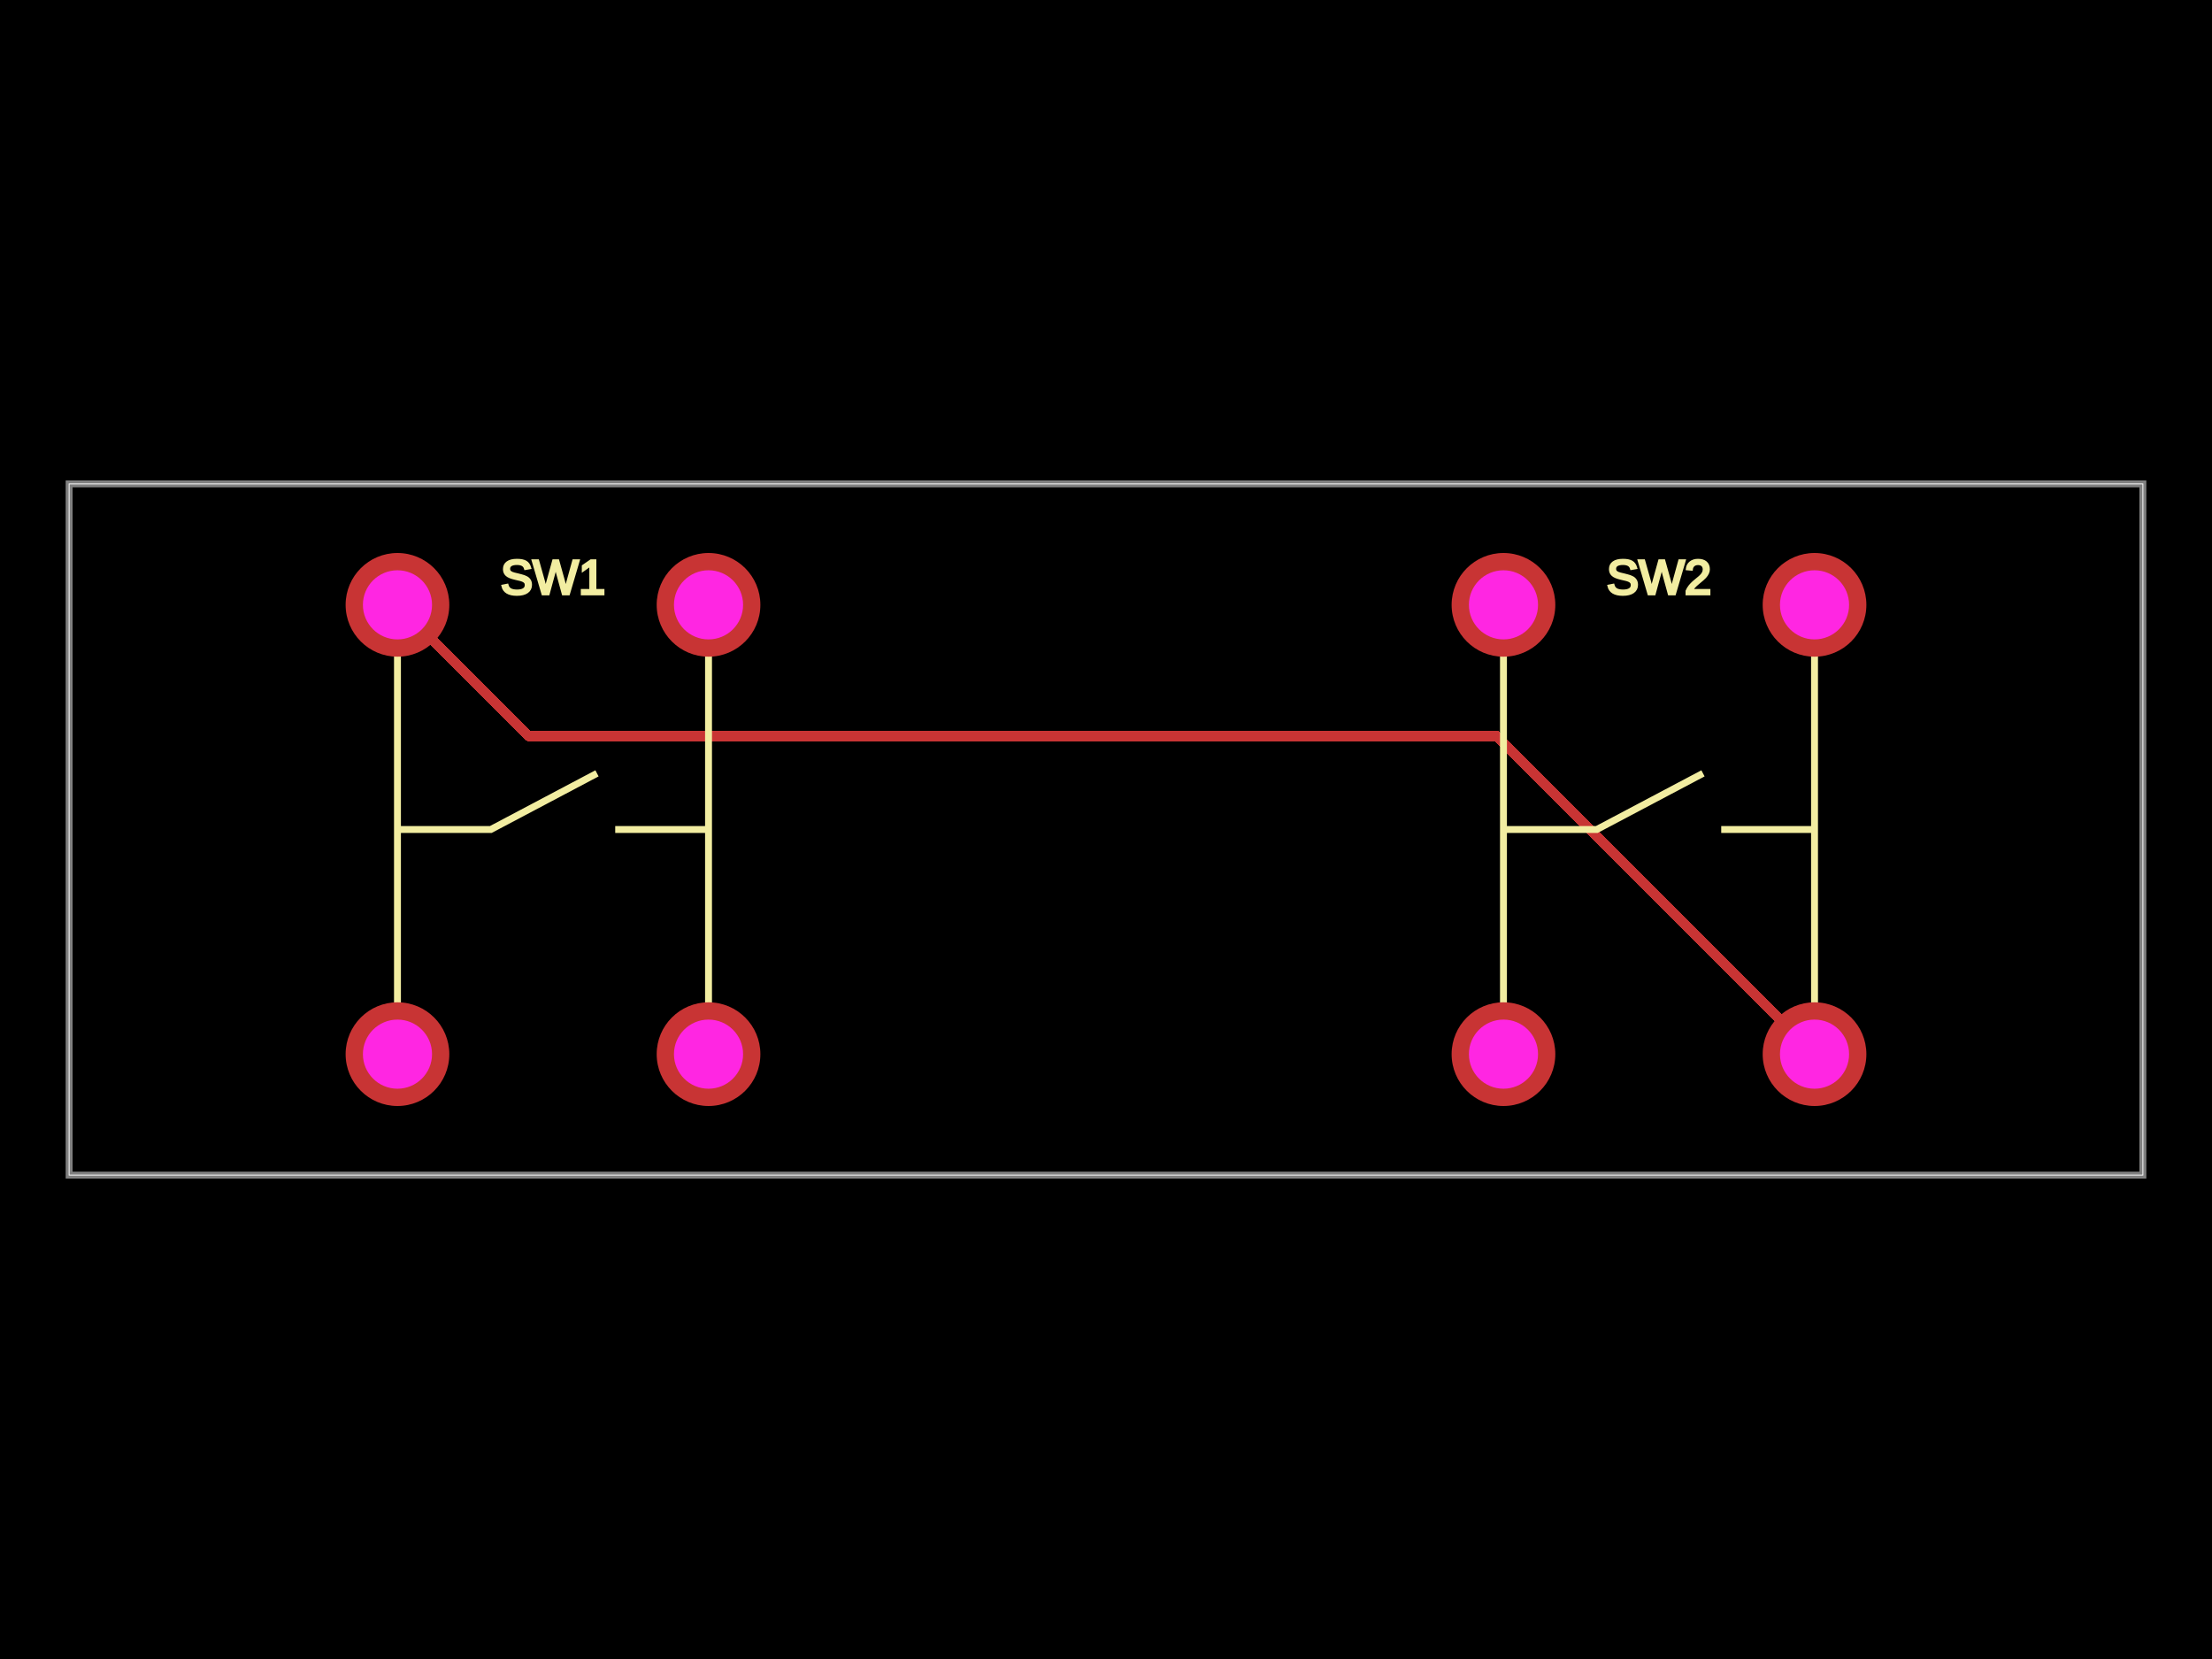
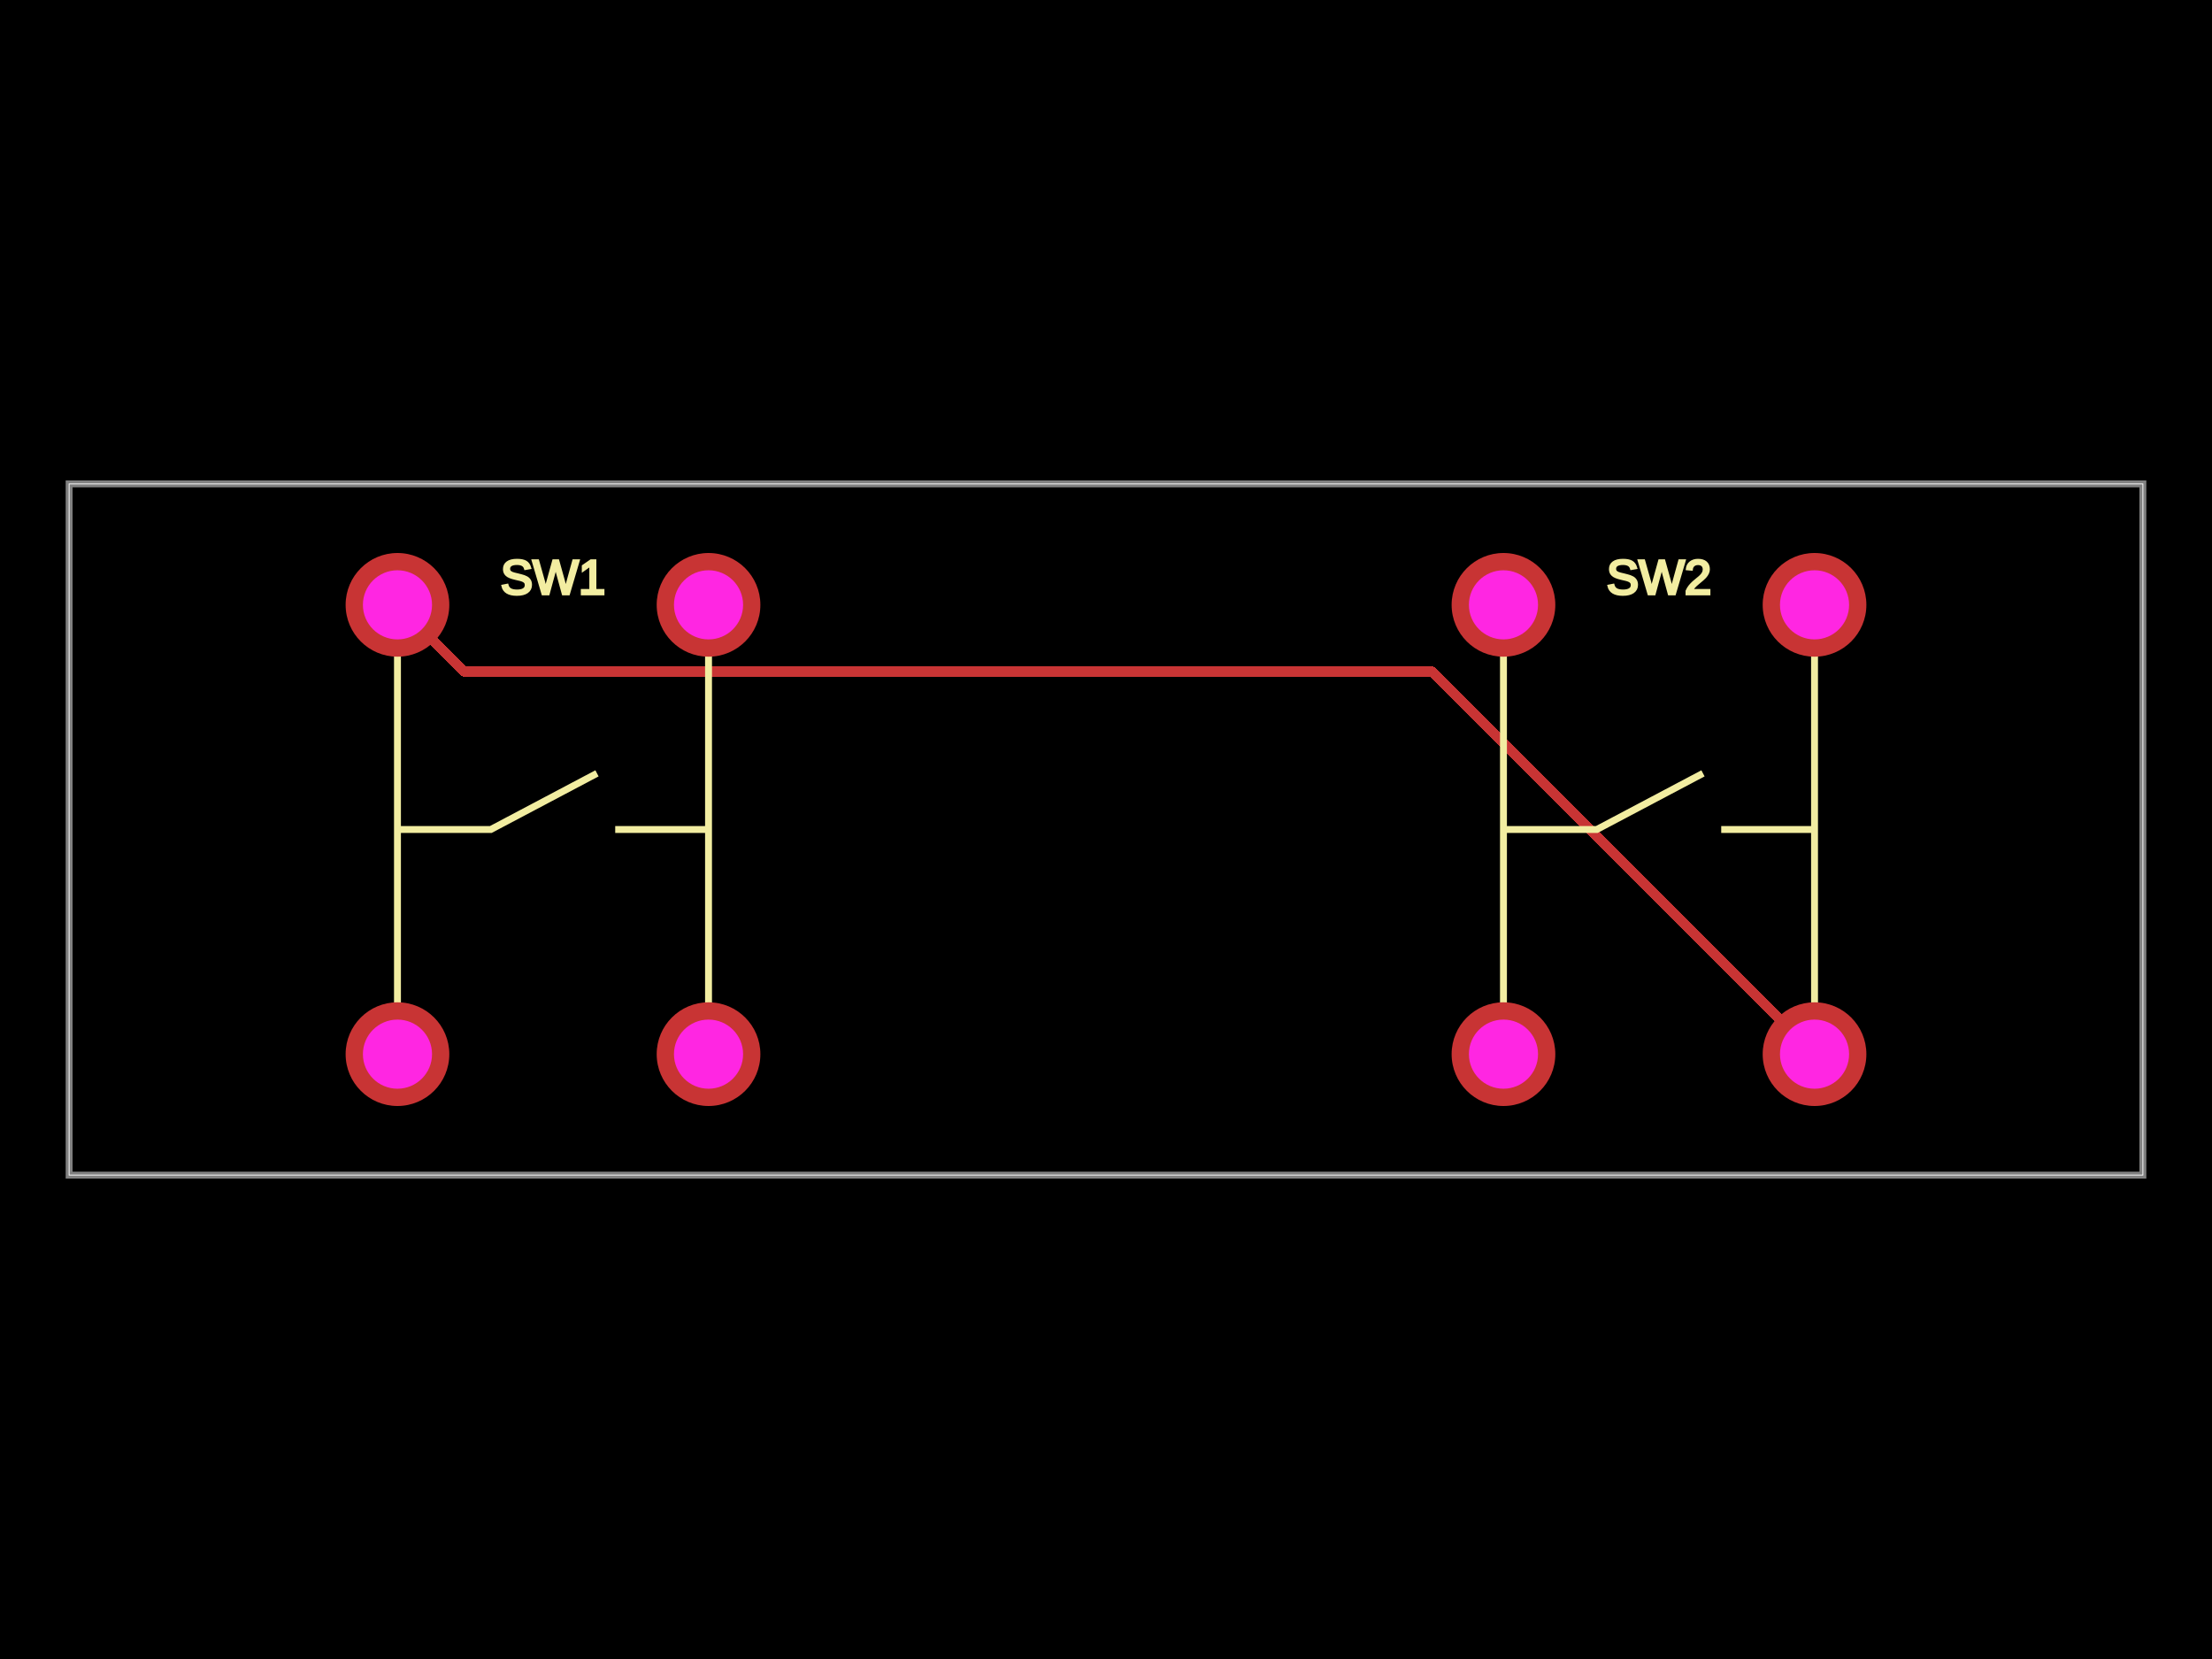
<svg xmlns="http://www.w3.org/2000/svg" width="800" height="600">
  <style />
  <rect class="boundary" x="0" y="0" fill="#000" width="800" height="600" />
  <rect class="pcb-boundary" fill="none" stroke="#fff" stroke-width="0.3" x="25" y="175" width="750" height="250" />
  <path class="pcb-board" d="M 25 425 L 775 425 L 775 175 L 25 175 Z" fill="none" stroke="rgba(255, 255, 255, 0.5)" stroke-width="2.5" />
  <g transform="translate(200, 300) rotate(0) scale(1, -1)">
    <rect class="pcb-component" x="-75" y="-100" width="150" height="200" />
    <rect class="pcb-component-outline" x="-75" y="-100" width="150" height="200" />
  </g>
  <g transform="translate(600, 300) rotate(0) scale(1, -1)">
    <rect class="pcb-component" x="-75" y="-100" width="150" height="200" />
    <rect class="pcb-component-outline" x="-75" y="-100" width="150" height="200" />
  </g>
-   <path class="pcb-trace" stroke="rgb(200, 52, 52)" fill="none" d="M 143.75 218.75 L 191.203 266.203" stroke-width="3.75" stroke-linecap="round" stroke-linejoin="round" shape-rendering="crispEdges" data-layer="top" />
-   <path class="pcb-trace" stroke="rgb(200, 52, 52)" fill="none" d="M 191.203 266.203 L 413.078 266.203" stroke-width="3.75" stroke-linecap="round" stroke-linejoin="round" shape-rendering="crispEdges" data-layer="top" />
-   <path class="pcb-trace" stroke="rgb(200, 52, 52)" fill="none" d="M 413.078 266.203 L 541.203 266.203" stroke-width="3.75" stroke-linecap="round" stroke-linejoin="round" shape-rendering="crispEdges" data-layer="top" />
-   <path class="pcb-trace" stroke="rgb(200, 52, 52)" fill="none" d="M 541.203 266.203 L 656.25 381.25" stroke-width="3.75" stroke-linecap="round" stroke-linejoin="round" shape-rendering="crispEdges" data-layer="top" />
+   <path class="pcb-trace" stroke="rgb(200, 52, 52)" fill="none" d="M 656.25 381.25 L 517.864 242.864" stroke-width="3.75" stroke-linecap="round" stroke-linejoin="round" shape-rendering="crispEdges" data-layer="top" />
+   <path class="pcb-trace" stroke="rgb(200, 52, 52)" fill="none" d="M 517.864 242.864 L 171.254 242.864" stroke-width="3.75" stroke-linecap="round" stroke-linejoin="round" shape-rendering="crispEdges" data-layer="top" />
+   <path class="pcb-trace" stroke="rgb(200, 52, 52)" fill="none" d="M 171.254 242.864 L 167.864 242.864" stroke-width="3.75" stroke-linecap="round" stroke-linejoin="round" shape-rendering="crispEdges" data-layer="top" />
+   <path class="pcb-trace" stroke="rgb(200, 52, 52)" fill="none" d="M 167.864 242.864 L 143.75 218.75" stroke-width="3.75" stroke-linecap="round" stroke-linejoin="round" shape-rendering="crispEdges" data-layer="top" />
  <path class="pcb-silkscreen pcb-silkscreen-top" d="M 143.75 381.25 L 143.75 218.75" fill="none" stroke="#f2eda1" stroke-width="2.5" data-pcb-component-id="pcb_component_0" data-pcb-silkscreen-path-id="pcb_silkscreen_path_0" />
  <path class="pcb-silkscreen pcb-silkscreen-top" d="M 256.25 381.25 L 256.25 218.75" fill="none" stroke="#f2eda1" stroke-width="2.5" data-pcb-component-id="pcb_component_0" data-pcb-silkscreen-path-id="pcb_silkscreen_path_1" />
  <path class="pcb-silkscreen pcb-silkscreen-top" d="M 143.75 300 L 177.5 300 L 215.91 279.688" fill="none" stroke="#f2eda1" stroke-width="2.5" data-pcb-component-id="pcb_component_0" data-pcb-silkscreen-path-id="pcb_silkscreen_path_2" />
  <path class="pcb-silkscreen pcb-silkscreen-top" d="M 256.25 300 L 222.5 300" fill="none" stroke="#f2eda1" stroke-width="2.5" data-pcb-component-id="pcb_component_0" data-pcb-silkscreen-path-id="pcb_silkscreen_path_3" />
  <path class="pcb-silkscreen pcb-silkscreen-top" d="M 543.75 381.25 L 543.75 218.75" fill="none" stroke="#f2eda1" stroke-width="2.5" data-pcb-component-id="pcb_component_1" data-pcb-silkscreen-path-id="pcb_silkscreen_path_4" />
  <path class="pcb-silkscreen pcb-silkscreen-top" d="M 656.25 381.25 L 656.25 218.75" fill="none" stroke="#f2eda1" stroke-width="2.5" data-pcb-component-id="pcb_component_1" data-pcb-silkscreen-path-id="pcb_silkscreen_path_5" />
  <path class="pcb-silkscreen pcb-silkscreen-top" d="M 543.75 300 L 577.5 300 L 615.91 279.688" fill="none" stroke="#f2eda1" stroke-width="2.5" data-pcb-component-id="pcb_component_1" data-pcb-silkscreen-path-id="pcb_silkscreen_path_6" />
  <path class="pcb-silkscreen pcb-silkscreen-top" d="M 656.25 300 L 622.5 300" fill="none" stroke="#f2eda1" stroke-width="2.5" data-pcb-component-id="pcb_component_1" data-pcb-silkscreen-path-id="pcb_silkscreen_path_7" />
  <text x="0" y="0" fill="#f2eda1" font-family="Arial, sans-serif" font-size="17.5" text-anchor="middle" dominant-baseline="central" transform="matrix(1,0,0,1,200,208.75)" class="pcb-silkscreen-text pcb-silkscreen-top" data-pcb-silkscreen-text-id="pcb_component_0" stroke="#f2eda1">SW1</text>
  <text x="0" y="0" fill="#f2eda1" font-family="Arial, sans-serif" font-size="17.5" text-anchor="middle" dominant-baseline="central" transform="matrix(1,0,0,1,600,208.75)" class="pcb-silkscreen-text pcb-silkscreen-top" data-pcb-silkscreen-text-id="pcb_component_1" stroke="#f2eda1">SW2</text>
  <g>
    <circle class="pcb-hole-outer" fill="rgb(200, 52, 52)" cx="143.75" cy="218.75" r="18.75" />
    <circle class="pcb-hole-inner" fill="rgb(255, 38, 226)" cx="143.75" cy="218.75" r="12.5" />
  </g>
  <g>
    <circle class="pcb-hole-outer" fill="rgb(200, 52, 52)" cx="143.75" cy="381.25" r="18.75" />
    <circle class="pcb-hole-inner" fill="rgb(255, 38, 226)" cx="143.75" cy="381.25" r="12.5" />
  </g>
  <g>
    <circle class="pcb-hole-outer" fill="rgb(200, 52, 52)" cx="256.25" cy="381.25" r="18.75" />
    <circle class="pcb-hole-inner" fill="rgb(255, 38, 226)" cx="256.25" cy="381.25" r="12.5" />
  </g>
  <g>
    <circle class="pcb-hole-outer" fill="rgb(200, 52, 52)" cx="256.25" cy="218.75" r="18.75" />
    <circle class="pcb-hole-inner" fill="rgb(255, 38, 226)" cx="256.25" cy="218.75" r="12.5" />
  </g>
  <g>
    <circle class="pcb-hole-outer" fill="rgb(200, 52, 52)" cx="543.75" cy="218.75" r="18.75" />
    <circle class="pcb-hole-inner" fill="rgb(255, 38, 226)" cx="543.75" cy="218.75" r="12.5" />
  </g>
  <g>
    <circle class="pcb-hole-outer" fill="rgb(200, 52, 52)" cx="543.75" cy="381.25" r="18.75" />
    <circle class="pcb-hole-inner" fill="rgb(255, 38, 226)" cx="543.75" cy="381.25" r="12.5" />
  </g>
  <g>
    <circle class="pcb-hole-outer" fill="rgb(200, 52, 52)" cx="656.25" cy="381.25" r="18.75" />
    <circle class="pcb-hole-inner" fill="rgb(255, 38, 226)" cx="656.25" cy="381.25" r="12.5" />
  </g>
  <g>
    <circle class="pcb-hole-outer" fill="rgb(200, 52, 52)" cx="656.25" cy="218.75" r="18.75" />
    <circle class="pcb-hole-inner" fill="rgb(255, 38, 226)" cx="656.25" cy="218.75" r="12.5" />
  </g>
</svg>
